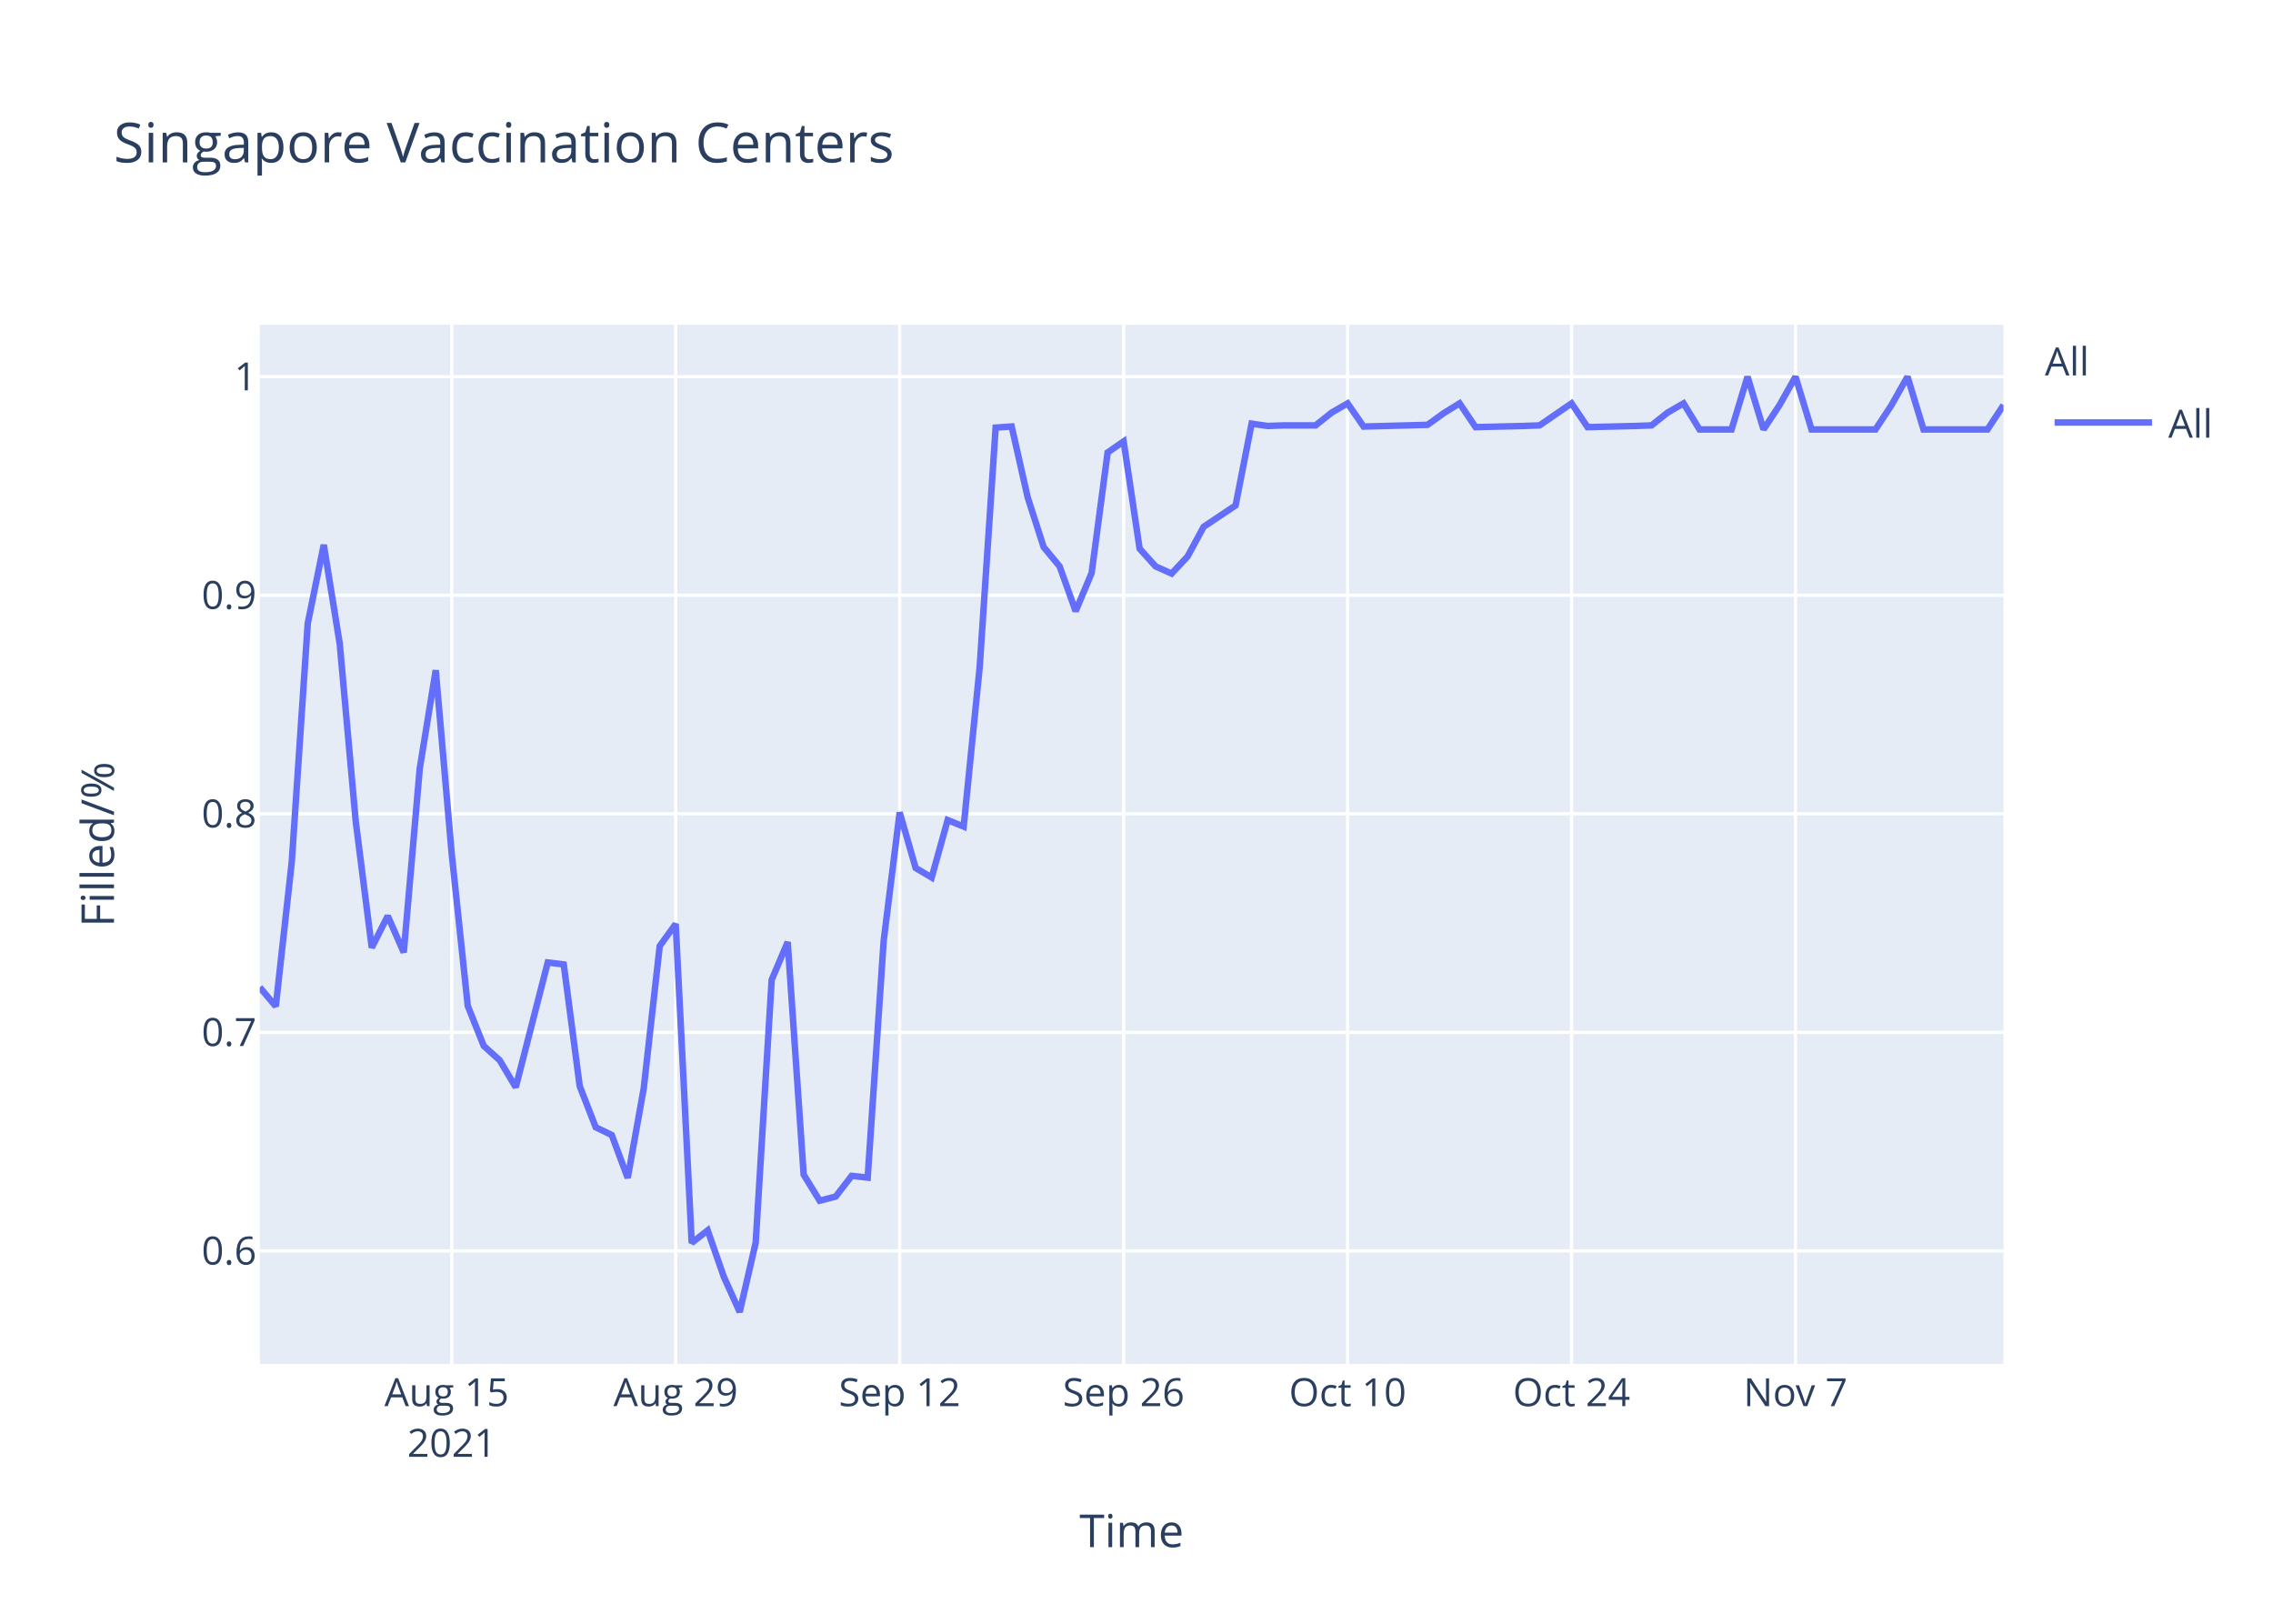
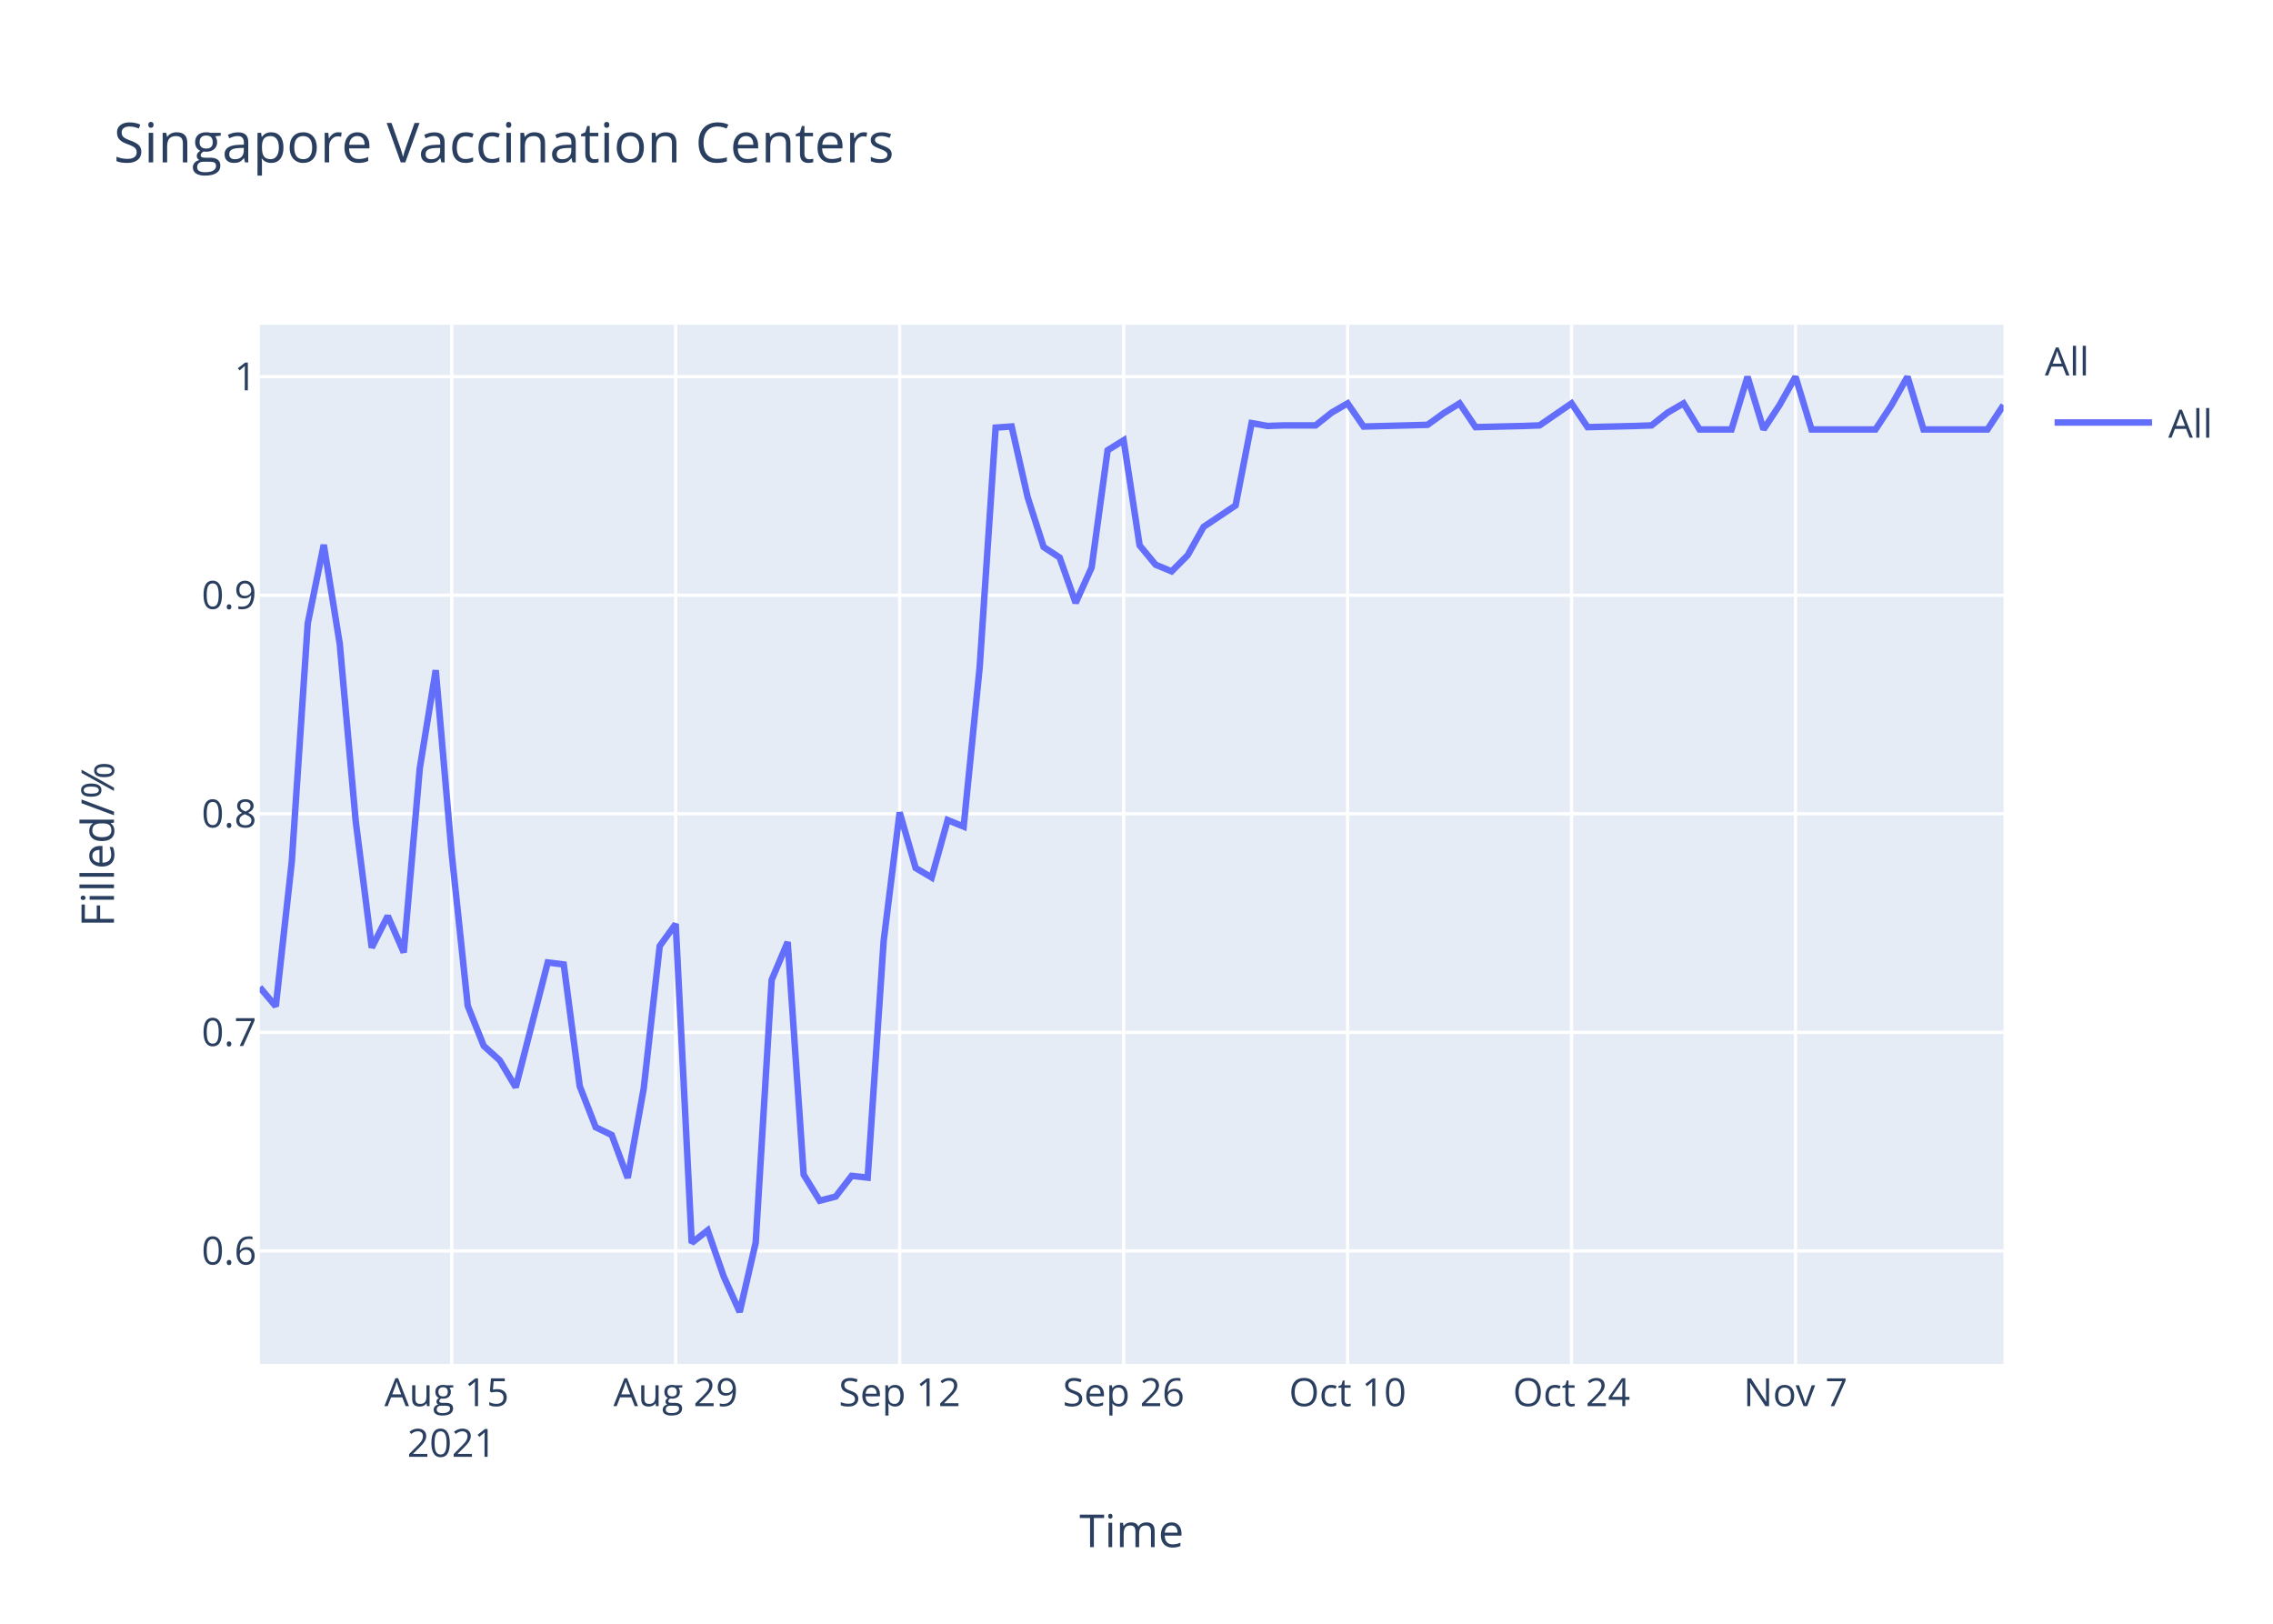
<svg xmlns="http://www.w3.org/2000/svg" class="main-svg" width="700" height="500" style="" viewBox="0 0 700 500">
  <rect x="0" y="0" width="700" height="500" style="fill: rgb(255, 255, 255); fill-opacity: 1;" />
-   <defs id="defs-6c9356">
+   <defs id="defs-8323d7">
    <g class="clips">
-       <clipPath id="clip6c9356xyplot" class="plotclip">
+       <clipPath id="clip8323d7xyplot" class="plotclip">
        <rect width="537" height="320" />
      </clipPath>
-       <clipPath class="axesclip" id="clip6c9356x">
+       <clipPath class="axesclip" id="clip8323d7x">
        <rect x="80" y="0" width="537" height="500" />
      </clipPath>
-       <clipPath class="axesclip" id="clip6c9356y">
+       <clipPath class="axesclip" id="clip8323d7y">
        <rect x="0" y="100" width="700" height="320" />
      </clipPath>
-       <clipPath class="axesclip" id="clip6c9356xy">
+       <clipPath class="axesclip" id="clip8323d7xy">
        <rect x="80" y="100" width="537" height="320" />
      </clipPath>
    </g>
    <g class="gradients" />
  </defs>
  <g class="bglayer">
    <rect class="bg" x="80" y="100" width="537" height="320" style="fill: rgb(229, 236, 246); fill-opacity: 1; stroke-width: 0;" />
  </g>
  <g class="layer-below">
    <g class="imagelayer" />
    <g class="shapelayer" />
  </g>
  <g class="cartesianlayer">
    <g class="subplot xy">
      <g class="layer-subplot">
        <g class="shapelayer" />
        <g class="imagelayer" />
      </g>
      <g class="gridlayer">
        <g class="x">
          <path class="xgrid crisp" transform="translate(139.12,0)" d="M0,100v320" style="stroke: rgb(255, 255, 255); stroke-opacity: 1; stroke-width: 1px;" />
          <path class="xgrid crisp" transform="translate(208.09,0)" d="M0,100v320" style="stroke: rgb(255, 255, 255); stroke-opacity: 1; stroke-width: 1px;" />
          <path class="xgrid crisp" transform="translate(277.06,0)" d="M0,100v320" style="stroke: rgb(255, 255, 255); stroke-opacity: 1; stroke-width: 1px;" />
          <path class="xgrid crisp" transform="translate(346.04,0)" d="M0,100v320" style="stroke: rgb(255, 255, 255); stroke-opacity: 1; stroke-width: 1px;" />
          <path class="xgrid crisp" transform="translate(415.01,0)" d="M0,100v320" style="stroke: rgb(255, 255, 255); stroke-opacity: 1; stroke-width: 1px;" />
          <path class="xgrid crisp" transform="translate(483.98,0)" d="M0,100v320" style="stroke: rgb(255, 255, 255); stroke-opacity: 1; stroke-width: 1px;" />
          <path class="xgrid crisp" transform="translate(552.95,0)" d="M0,100v320" style="stroke: rgb(255, 255, 255); stroke-opacity: 1; stroke-width: 1px;" />
        </g>
        <g class="y">
          <path class="ygrid crisp" transform="translate(0,385.19)" d="M80,0h537" style="stroke: rgb(255, 255, 255); stroke-opacity: 1; stroke-width: 1px;" />
          <path class="ygrid crisp" transform="translate(0,317.89)" d="M80,0h537" style="stroke: rgb(255, 255, 255); stroke-opacity: 1; stroke-width: 1px;" />
          <path class="ygrid crisp" transform="translate(0,250.59)" d="M80,0h537" style="stroke: rgb(255, 255, 255); stroke-opacity: 1; stroke-width: 1px;" />
          <path class="ygrid crisp" transform="translate(0,183.3)" d="M80,0h537" style="stroke: rgb(255, 255, 255); stroke-opacity: 1; stroke-width: 1px;" />
          <path class="ygrid crisp" transform="translate(0,116)" d="M80,0h537" style="stroke: rgb(255, 255, 255); stroke-opacity: 1; stroke-width: 1px;" />
        </g>
      </g>
      <g class="zerolinelayer" />
      <path class="xlines-below" />
      <path class="ylines-below" />
      <g class="overlines-below" />
      <g class="xaxislayer-below" />
      <g class="yaxislayer-below" />
      <g class="overaxes-below" />
-       <g class="plot" transform="translate(80,100)" clip-path="url('#clip6c9356xyplot')">
+       <g class="plot" transform="translate(80,100)" clip-path="url('#clip8323d7xyplot')">
        <g class="scatterlayer mlayer">
-           <g class="trace scatter tracec7846a" style="stroke-miterlimit: 2; opacity: 1;">
+           <g class="trace scatter traced5aefb" style="stroke-miterlimit: 2; opacity: 1;">
            <g class="fills" />
            <g class="errorbars" />
            <g class="lines">
-               <path class="js-line" d="M0,204.02L4.93,209.88L9.85,165.44L14.78,91.94L19.71,67.77L24.63,98.29L29.56,152.99L34.49,191.81L39.41,182.05L44.34,193.28L49.27,136.63L54.19,106.39L59.12,163.01L64.05,209.72L68.97,222.06L73.9,226.51L78.83,234.8L88.68,196.38L93.61,196.98L98.53,234.45L103.46,247.12L108.39,249.5L113.31,262.72L118.24,235.18L123.17,191.31L128.09,184.52L133.02,282.73L137.94,278.87L142.87,293.06L147.8,304L152.72,282.67L157.65,201.74L162.58,190.08L167.5,261.71L172.43,269.73L177.36,268.46L182.28,262.08L187.21,262.62L192.14,189.71L197.06,150.16L201.99,167.29L206.92,170.21L211.84,152.53L216.77,154.53L221.7,105.5L226.62,31.67L231.55,31.33L236.48,53.12L241.4,68.45L246.33,74.41L251.26,88.2L256.18,76.45L261.11,39.33L266.04,35.92L270.96,68.96L275.89,74.41L280.82,76.62L285.74,71.34L290.67,62.23L300.52,55.63L305.45,30.46L310.38,31.17L315.3,30.99L325.16,30.99L330.08,27.07L335.01,24.21L339.94,31.35L359.64,30.82L364.57,27.25L369.5,24.21L374.42,31.53L389.2,31.17L394.13,30.99L403.98,24.21L408.91,31.53L423.69,31.17L428.61,30.99L433.54,27.07L438.47,24.21L443.39,32.24L448.32,32.24L453.25,32.24L458.17,16L463.1,32.24L468.03,24.75L472.95,16L477.88,32.24L497.59,32.24L502.51,24.75L507.44,16L512.37,32.24L532.07,32.24L537,24.75" style="vector-effect: non-scaling-stroke; fill: none; stroke: rgb(99, 110, 250); stroke-opacity: 1; stroke-width: 2px; opacity: 1;" />
+               <path class="js-line" d="M0,204.02L4.93,209.88L9.85,165.44L14.78,91.94L19.71,67.77L24.63,98.29L29.56,152.99L34.49,191.81L39.41,182.05L44.34,193.28L49.27,136.63L54.19,106.39L59.12,163.01L64.05,209.72L68.97,222.06L73.9,226.51L78.83,234.8L88.68,196.38L93.61,196.98L98.53,234.45L103.46,247.12L108.39,249.5L113.31,262.72L118.24,235.18L123.17,191.31L128.09,184.52L133.02,282.73L137.94,278.87L142.87,293.06L147.8,304L152.72,282.67L157.65,201.74L162.58,190.08L167.5,261.71L172.43,269.73L177.36,268.46L182.28,262.08L187.21,262.62L192.14,189.71L197.06,150.16L201.99,167.29L206.92,170.21L211.84,152.53L216.77,154.53L221.7,105.5L226.62,31.67L231.55,31.33L236.48,53.12L241.4,68.45L246.33,71.68L251.26,85.65L256.18,74.75L261.11,38.65L266.04,35.58L270.96,67.94L275.89,73.9L280.82,75.94L285.74,71L290.67,62.23L300.52,55.63L305.45,30.28L310.38,31.17L315.3,30.99L325.16,30.99L330.08,27.07L335.01,24.21L339.94,31.35L359.64,30.82L364.57,27.25L369.5,24.21L374.42,31.53L389.2,31.17L394.13,30.99L403.98,24.21L408.91,31.53L423.69,31.17L428.61,30.99L433.54,27.07L438.47,24.21L443.39,32.24L448.32,32.24L453.25,32.24L458.17,16L463.1,32.24L468.03,24.75L472.95,16L477.88,32.24L497.59,32.24L502.51,24.75L507.44,16L512.37,32.24L532.07,32.24L537,24.75" style="vector-effect: non-scaling-stroke; fill: none; stroke: rgb(99, 110, 250); stroke-opacity: 1; stroke-width: 2px; opacity: 1;" />
            </g>
            <g class="points" />
            <g class="text" />
          </g>
        </g>
      </g>
      <g class="overplot" />
      <path class="xlines-above crisp" d="M0,0" style="fill: none;" />
      <path class="ylines-above crisp" d="M0,0" style="fill: none;" />
      <g class="overlines-above" />
      <g class="xaxislayer-above">
        <g class="xtick">
          <text text-anchor="middle" x="0" y="433" transform="translate(139.12,0)" style="font-family: 'Open Sans', verdana, arial, sans-serif; font-size: 12px; fill: rgb(42, 63, 95); fill-opacity: 1; white-space: pre;">
            <tspan class="line" dy="0em" x="0" y="433">Aug 15</tspan>
            <tspan class="line" dy="1.3em" x="0" y="433">2021</tspan>
          </text>
        </g>
        <g class="xtick">
          <text text-anchor="middle" x="0" y="433" transform="translate(208.09,0)" style="font-family: 'Open Sans', verdana, arial, sans-serif; font-size: 12px; fill: rgb(42, 63, 95); fill-opacity: 1; white-space: pre;">Aug 29</text>
        </g>
        <g class="xtick">
          <text text-anchor="middle" x="0" y="433" transform="translate(277.06,0)" style="font-family: 'Open Sans', verdana, arial, sans-serif; font-size: 12px; fill: rgb(42, 63, 95); fill-opacity: 1; white-space: pre;">Sep 12</text>
        </g>
        <g class="xtick">
          <text text-anchor="middle" x="0" y="433" transform="translate(346.04,0)" style="font-family: 'Open Sans', verdana, arial, sans-serif; font-size: 12px; fill: rgb(42, 63, 95); fill-opacity: 1; white-space: pre;">Sep 26</text>
        </g>
        <g class="xtick">
          <text text-anchor="middle" x="0" y="433" transform="translate(415.01,0)" style="font-family: 'Open Sans', verdana, arial, sans-serif; font-size: 12px; fill: rgb(42, 63, 95); fill-opacity: 1; white-space: pre;">Oct 10</text>
        </g>
        <g class="xtick">
          <text text-anchor="middle" x="0" y="433" transform="translate(483.98,0)" style="font-family: 'Open Sans', verdana, arial, sans-serif; font-size: 12px; fill: rgb(42, 63, 95); fill-opacity: 1; white-space: pre;">Oct 24</text>
        </g>
        <g class="xtick">
          <text text-anchor="middle" x="0" y="433" transform="translate(552.95,0)" style="font-family: 'Open Sans', verdana, arial, sans-serif; font-size: 12px; fill: rgb(42, 63, 95); fill-opacity: 1; white-space: pre;">Nov 7</text>
        </g>
      </g>
      <g class="yaxislayer-above">
        <g class="ytick">
          <text text-anchor="end" x="79" y="4.2" transform="translate(0,385.19)" style="font-family: 'Open Sans', verdana, arial, sans-serif; font-size: 12px; fill: rgb(42, 63, 95); fill-opacity: 1; white-space: pre;">0.6</text>
        </g>
        <g class="ytick">
          <text text-anchor="end" x="79" y="4.2" transform="translate(0,317.89)" style="font-family: 'Open Sans', verdana, arial, sans-serif; font-size: 12px; fill: rgb(42, 63, 95); fill-opacity: 1; white-space: pre;">0.7</text>
        </g>
        <g class="ytick">
          <text text-anchor="end" x="79" y="4.2" transform="translate(0,250.59)" style="font-family: 'Open Sans', verdana, arial, sans-serif; font-size: 12px; fill: rgb(42, 63, 95); fill-opacity: 1; white-space: pre;">0.8</text>
        </g>
        <g class="ytick">
          <text text-anchor="end" x="79" y="4.2" transform="translate(0,183.3)" style="font-family: 'Open Sans', verdana, arial, sans-serif; font-size: 12px; fill: rgb(42, 63, 95); fill-opacity: 1; white-space: pre;">0.9</text>
        </g>
        <g class="ytick">
          <text text-anchor="end" x="79" y="4.2" transform="translate(0,116)" style="font-family: 'Open Sans', verdana, arial, sans-serif; font-size: 12px; fill: rgb(42, 63, 95); fill-opacity: 1; white-space: pre;">1</text>
        </g>
      </g>
      <g class="overaxes-above" />
    </g>
  </g>
  <g class="polarlayer" />
  <g class="ternarylayer" />
  <g class="geolayer" />
  <g class="funnelarealayer" />
  <g class="pielayer" />
  <g class="treemaplayer" />
  <g class="sunburstlayer" />
  <g class="glimages" />
-   <defs id="topdefs-6c9356">
+   <defs id="topdefs-8323d7">
    <g class="clips" />
-     <clipPath id="legend6c9356">
+     <clipPath id="legend8323d7">
      <rect width="60" height="45" x="0" y="0" />
    </clipPath>
  </defs>
  <g class="layer-above">
    <g class="imagelayer" />
    <g class="shapelayer" />
  </g>
  <g class="infolayer">
    <g class="legend" pointer-events="all" transform="translate(627.74,100)">
      <rect class="bg" shape-rendering="crispEdges" width="60" height="45" x="0" y="0" style="stroke: rgb(68, 68, 68); stroke-opacity: 1; fill: rgb(255, 255, 255); fill-opacity: 1; stroke-width: 0px;" />
-       <g class="scrollbox" transform="" clip-path="url('#legend6c9356')">
+       <g class="scrollbox" transform="" clip-path="url('#legend8323d7')">
        <text class="legendtitletext" text-anchor="start" x="2" y="15.6" style="font-family: 'Open Sans', verdana, arial, sans-serif; font-size: 12px; fill: rgb(42, 63, 95); fill-opacity: 1; white-space: pre;">All</text>
        <g class="groups" transform="">
          <g class="traces" transform="translate(0,30.1)" style="opacity: 1;">
            <text class="legendtext" text-anchor="start" x="40" y="4.68" style="font-family: 'Open Sans', verdana, arial, sans-serif; font-size: 12px; fill: rgb(42, 63, 95); fill-opacity: 1; white-space: pre;">All</text>
            <g class="layers" style="opacity: 1;">
              <g class="legendfill" />
              <g class="legendlines">
                <path class="js-line" d="M5,0h30" style="fill: none; stroke: rgb(99, 110, 250); stroke-opacity: 1; stroke-width: 2px;" />
              </g>
              <g class="legendsymbols">
                <g class="legendpoints" />
              </g>
            </g>
            <rect class="legendtoggle" x="0" y="-9.5" width="54.891" height="19" style="fill: rgb(0, 0, 0); fill-opacity: 0;" />
          </g>
        </g>
      </g>
      <rect class="scrollbar" rx="20" ry="3" width="0" height="0" x="0" y="0" style="fill: rgb(128, 139, 164); fill-opacity: 1;" />
    </g>
    <g class="g-gtitle">
      <text class="gtitle" x="35" y="50" text-anchor="start" dy="0em" style="font-family: 'Open Sans', verdana, arial, sans-serif; font-size: 17px; fill: rgb(42, 63, 95); opacity: 1; font-weight: normal; white-space: pre;">Singapore Vaccination Centers</text>
    </g>
    <g class="g-xtitle">
      <text class="xtitle" x="348.5" y="476.409" text-anchor="middle" style="font-family: 'Open Sans', verdana, arial, sans-serif; font-size: 14px; fill: rgb(42, 63, 95); opacity: 1; font-weight: normal; white-space: pre;">Time</text>
    </g>
    <g class="g-ytitle">
      <text class="ytitle" transform="rotate(-90,35.10625,260)" x="35.106" y="260" text-anchor="middle" style="font-family: 'Open Sans', verdana, arial, sans-serif; font-size: 14px; fill: rgb(42, 63, 95); opacity: 1; font-weight: normal; white-space: pre;">Filled/%</text>
    </g>
  </g>
</svg>
